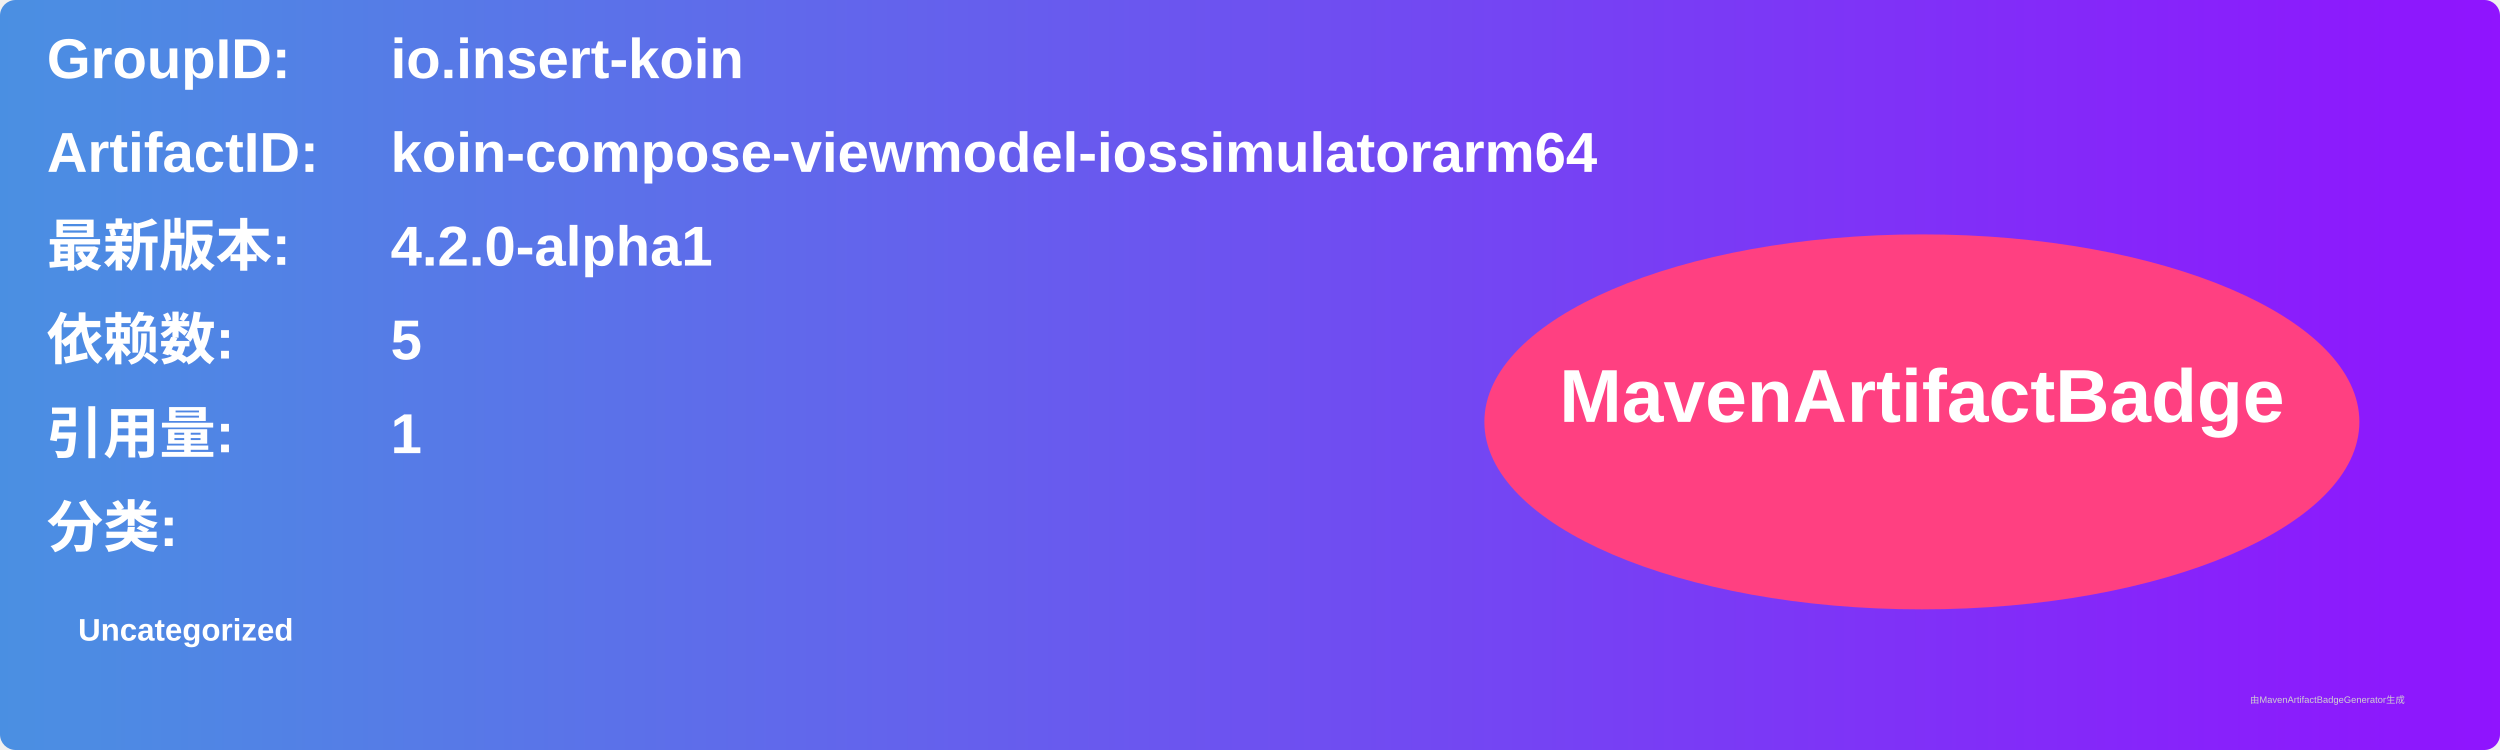
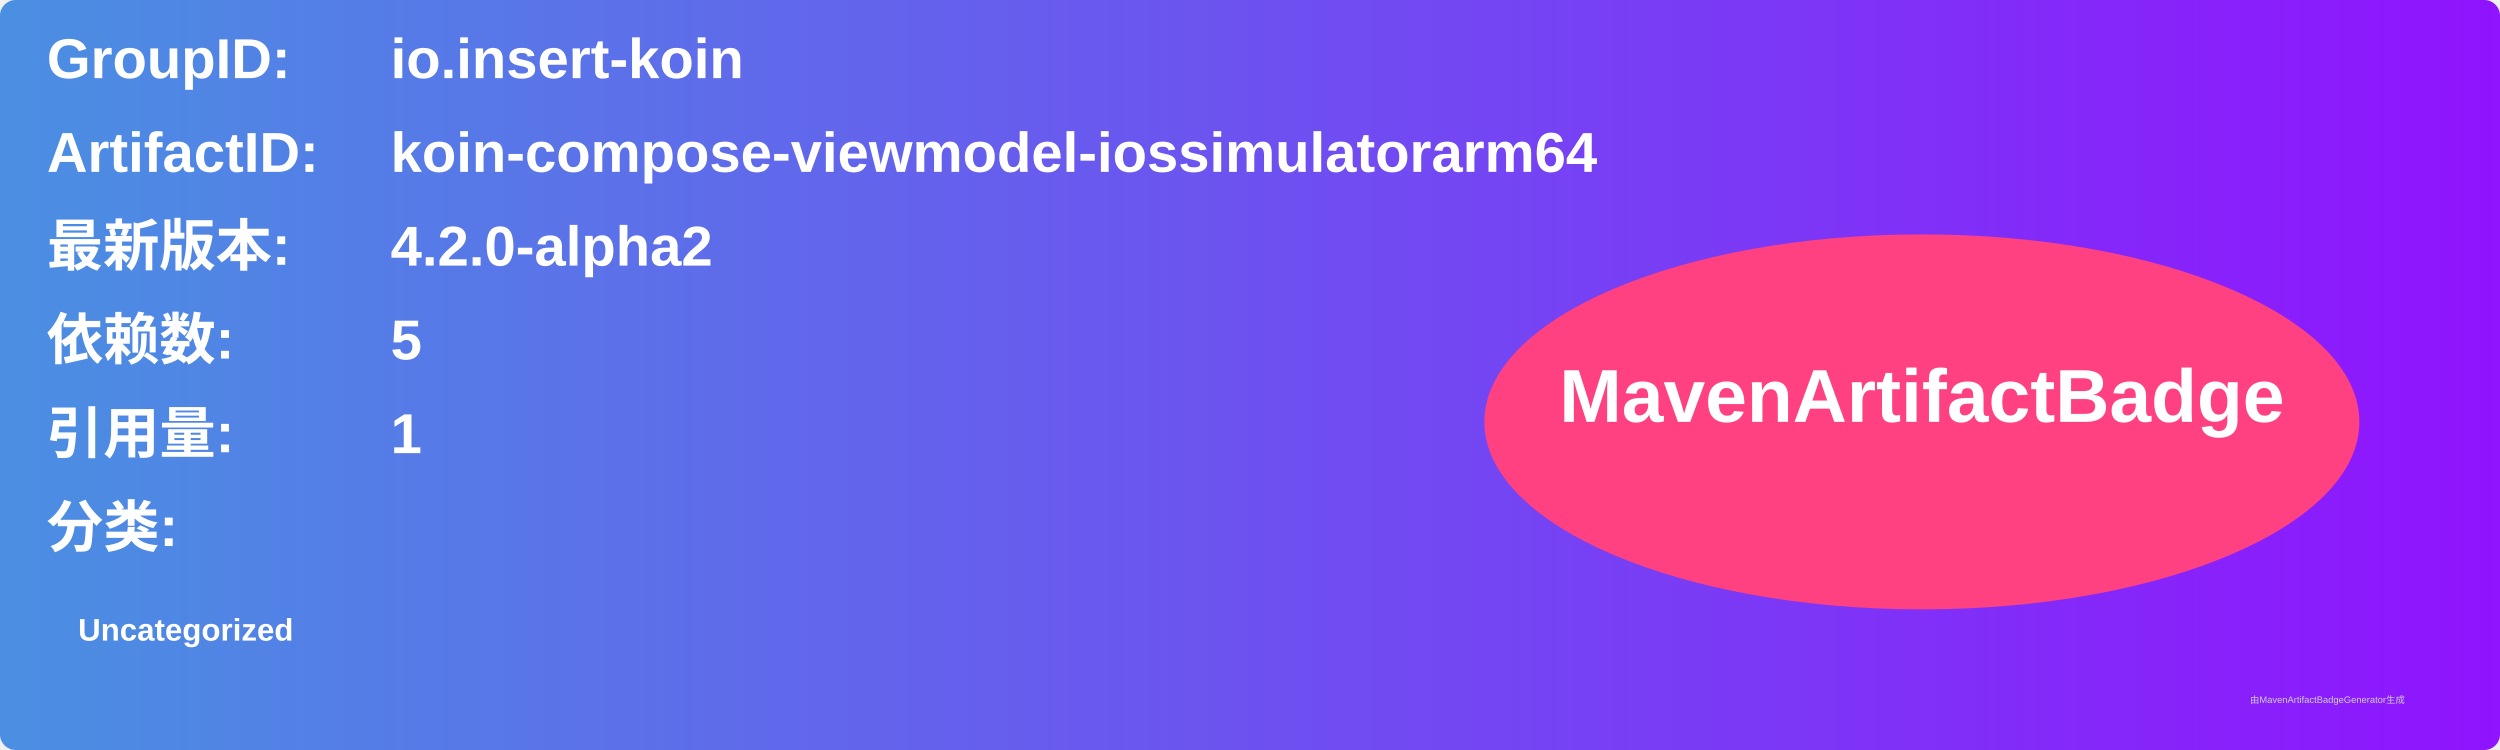
<svg xmlns="http://www.w3.org/2000/svg" width="800" height="240" viewBox="0 0 800 240">
  <linearGradient id="grad" x1="0%" y1="0%" x2="100%" y2="0%">
    <stop offset="0%" stop-color="#4a90e2" />
    <stop offset="100%" stop-color="#9013fe" />
  </linearGradient>
  <rect width="100%" height="100%" rx="5" ry="5" fill="url(#grad)" />
  <g transform="translate(15, 15)">
    <text x="0" y="10" font-family="Arial" font-size="18" fill="white" font-weight="bold" width="260">GroupID:</text>
    <text x="110" y="10" font-family="Arial" font-size="18" fill="white" font-weight="bold" width="460">io.insert-koin</text>
    <text x="0" y="40" font-family="Arial" font-size="18" fill="white" font-weight="bold" width="260">ArtifactID:</text>
    <text x="110" y="40" font-family="Arial" font-size="18" fill="white" font-weight="bold" width="460">koin-compose-viewmodel-iossimulatorarm64</text>
    <text x="0" y="70" font-family="Arial" font-size="18" fill="white" font-weight="bold">最新版本:</text>
    <text x="110" y="70" font-family="Arial" font-size="18" fill="white" font-weight="bold">
-       <tspan font-weight="bold">4.2.0-alpha1</tspan>
+       <tspan font-weight="bold">4.2.0-alpha2</tspan>
    </text>
    <text x="0" y="100" font-family="Arial" font-size="18" fill="white" font-weight="bold">依赖数: </text>
    <text x="110" y="100" font-family="Arial" font-size="18" fill="white">
      <tspan font-weight="bold">5</tspan>
    </text>
    <text x="0" y="130" font-family="Arial" font-size="18" fill="white" font-weight="bold">引用量: </text>
    <text x="110" y="130" font-family="Arial" font-size="18" fill="white">
      <tspan font-weight="bold">1</tspan>
    </text>
    <text x="0" y="160" font-family="Arial" font-size="18" fill="white" font-weight="bold">分类:</text>
    <text x="10" y="190" font-family="Arial" font-size="10" fill="white">
      <tspan font-weight="bold">Uncategorized</tspan>
    </text>
    <ellipse cx="600" cy="120" rx="140" ry="60" fill="#ff4081" />
    <text x="600" y="120" text-anchor="middle" font-family="Arial" font-size="24" fill="white" font-weight="bold">MavenArtifactBadge</text>
  </g>
  <text x="720" y="225" font-family="Arial" font-size="3" fill="#d0d0d0">由MavenArtifactBadgeGenerator生成</text>
</svg>
